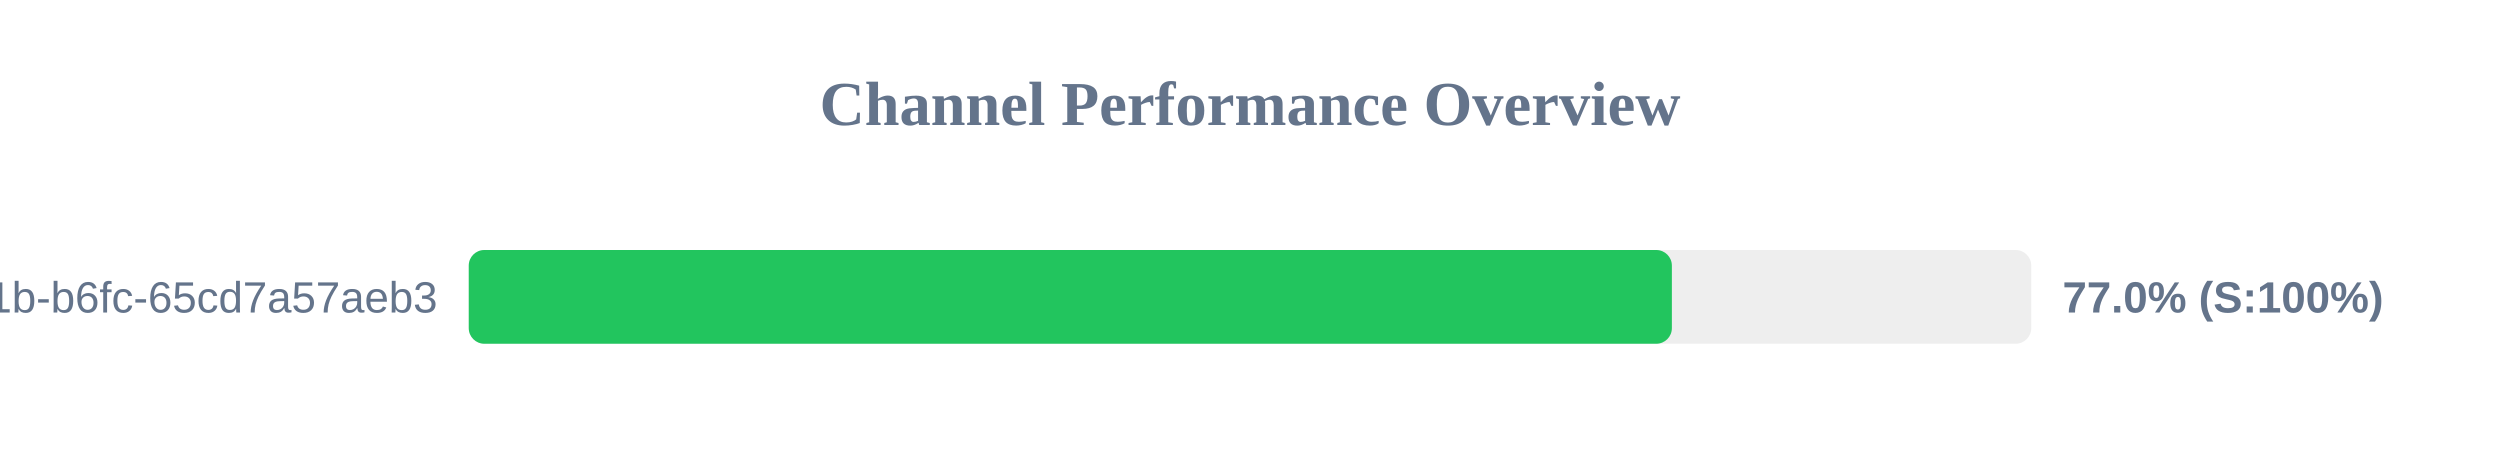
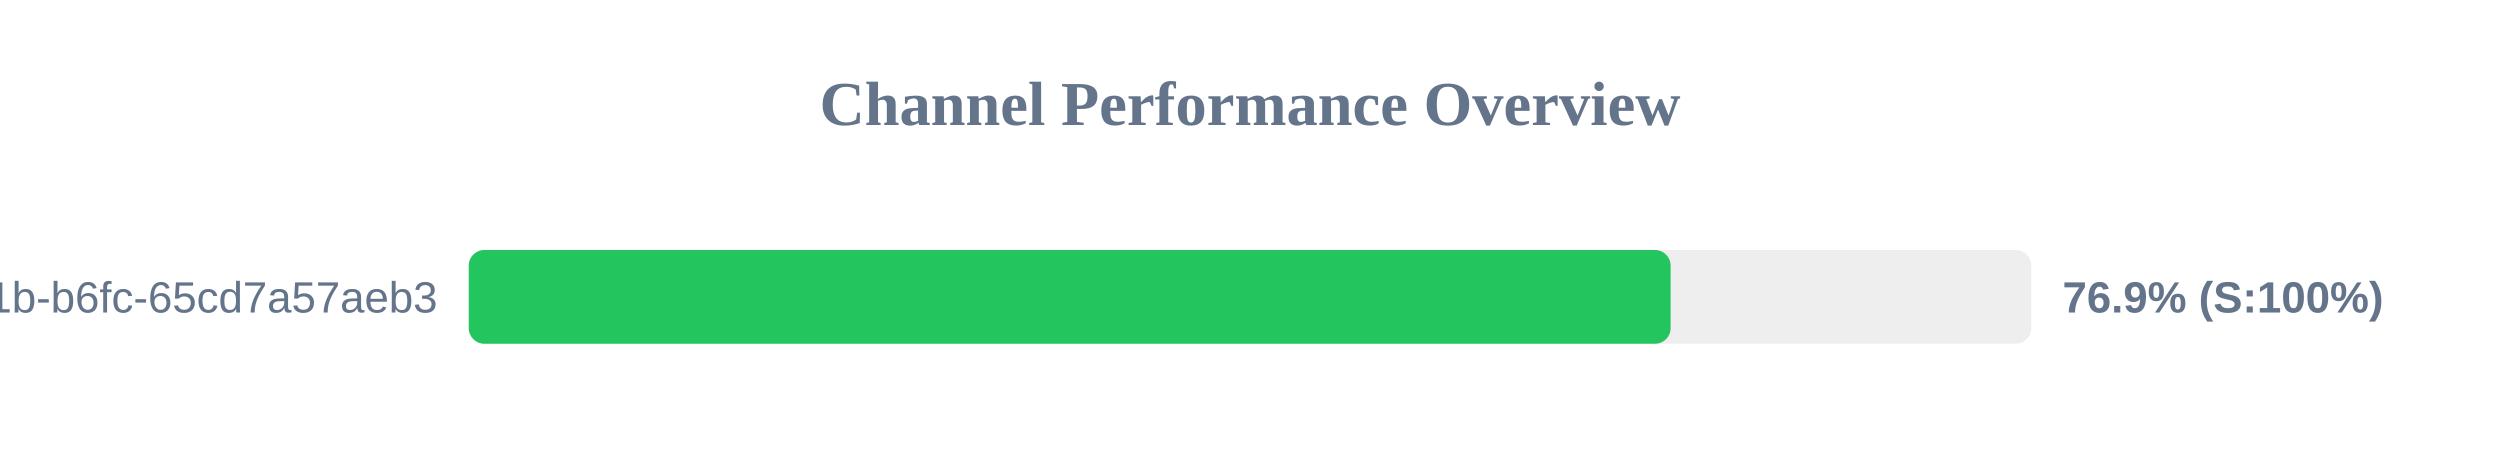
<svg xmlns="http://www.w3.org/2000/svg" width="800" height="150" version="1.1">
  <style>
        .row { font: 14px Arial; fill: #64748b; }
        .score { font: bold 14px Arial; fill: #64748b; }
    </style>
  <text x="400" y="40" text-anchor="middle" font-size="20px" font-weight="bold" fill="#64748b">Channel Performance Overview</text>
  <rect x="150" y="80" width="500" height="30" fill="#eee" rx="5" />
-   <rect x="150" y="80" width="385.0" height="30" fill="#22c55e" rx="5" />
+   <rect x="150" y="80" width="384.6" height="30" fill="#22c55e" rx="5" />
  <text x="140" y="100" text-anchor="end" class="row">?uuid=9c859345-959f-491b-b6fc-65cd7a57aeb3</text>
-   <text x="660" y="100" text-anchor="start" class="score">77.0% (S:100%)</text>
+   <text x="660" y="100" text-anchor="start" class="score">76.9% (S:100%)</text>
</svg>
